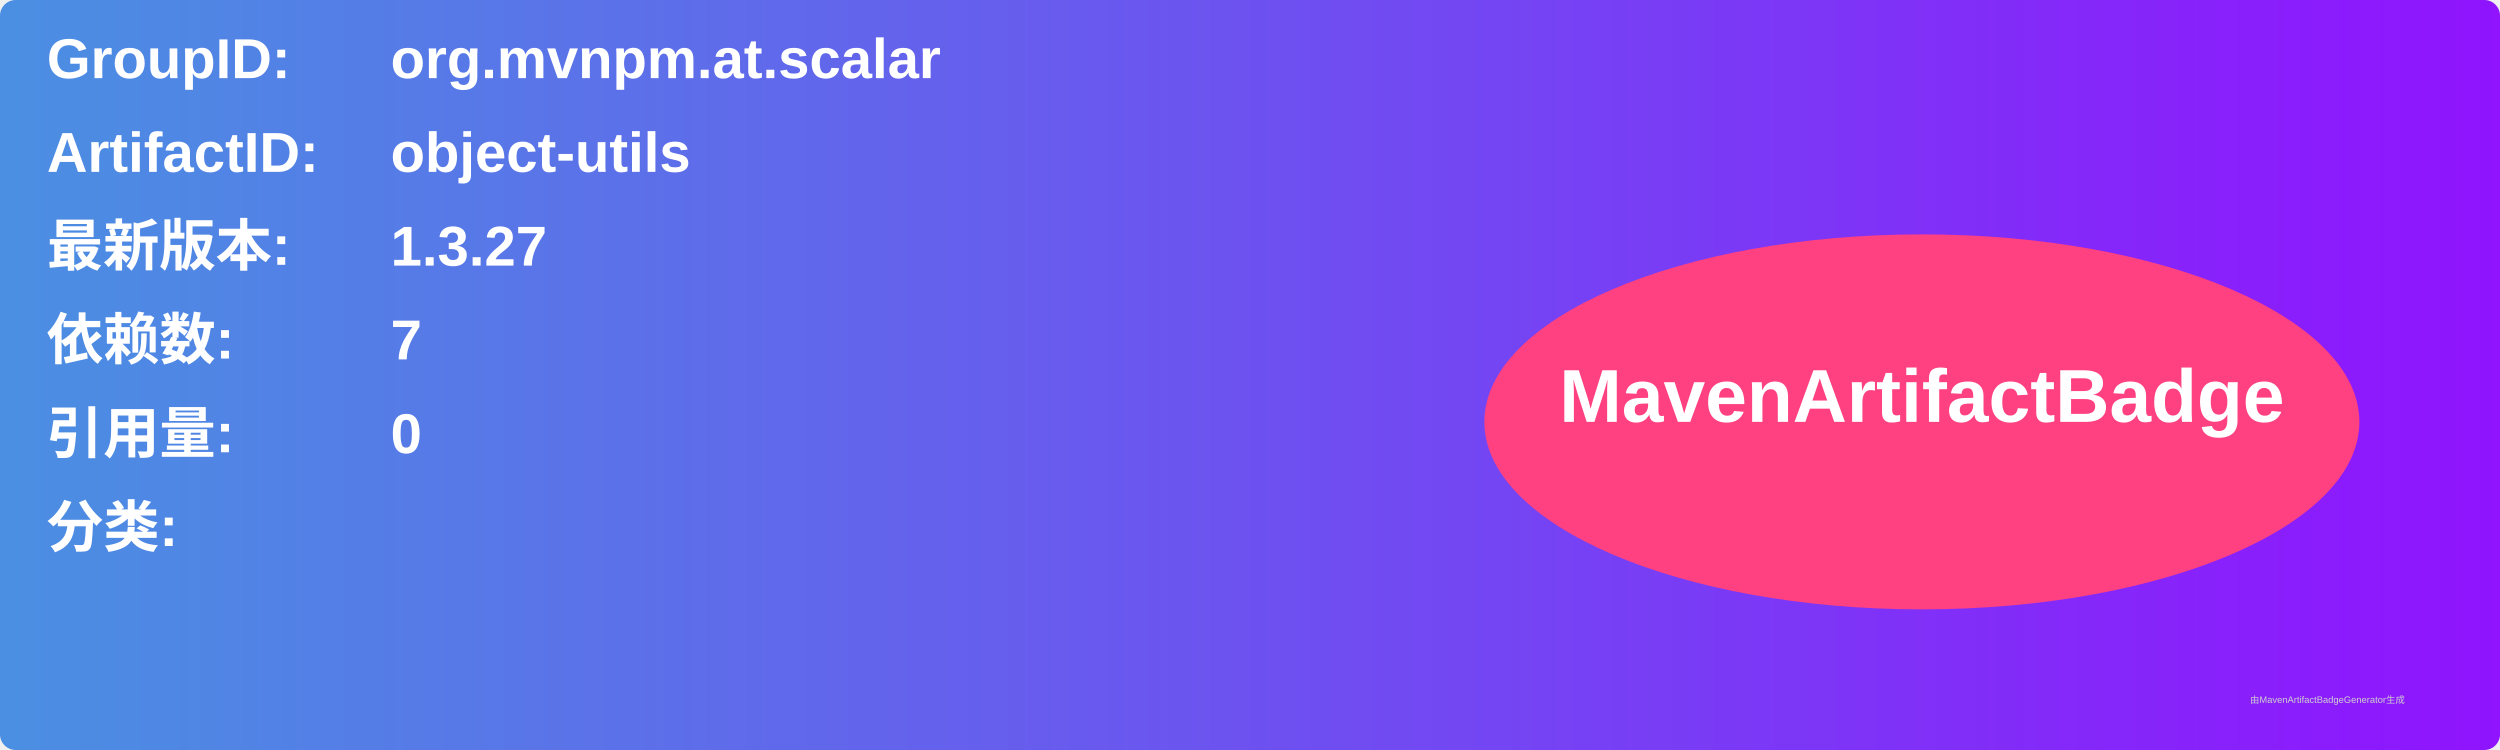
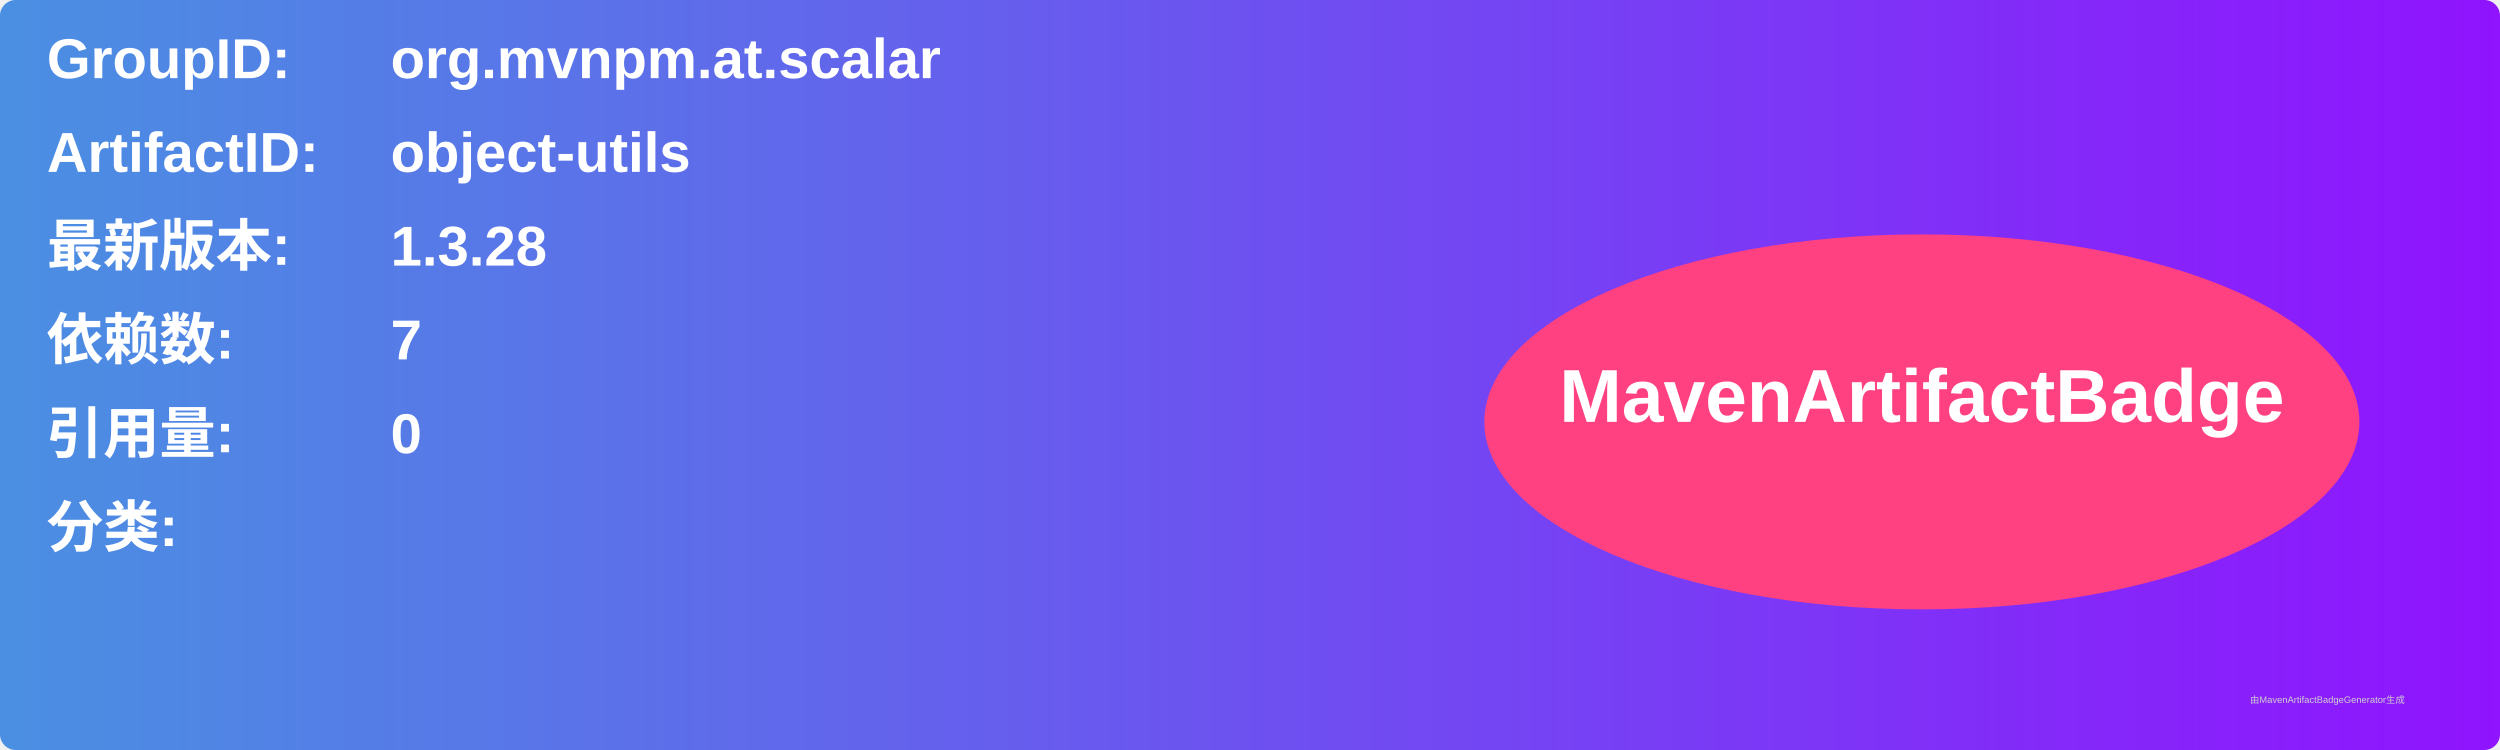
<svg xmlns="http://www.w3.org/2000/svg" width="800" height="240" viewBox="0 0 800 240">
  <linearGradient id="grad" x1="0%" y1="0%" x2="100%" y2="0%">
    <stop offset="0%" stop-color="#4a90e2" />
    <stop offset="100%" stop-color="#9013fe" />
  </linearGradient>
  <rect width="100%" height="100%" rx="5" ry="5" fill="url(#grad)" />
  <g transform="translate(15, 15)">
    <text x="0" y="10" font-family="Arial" font-size="18" fill="white" font-weight="bold" width="260">GroupID:</text>
    <text x="110" y="10" font-family="Arial" font-size="18" fill="white" font-weight="bold" width="460">org.mvnpm.at.scalar</text>
    <text x="0" y="40" font-family="Arial" font-size="18" fill="white" font-weight="bold" width="260">ArtifactID:</text>
    <text x="110" y="40" font-family="Arial" font-size="18" fill="white" font-weight="bold" width="460">object-utils</text>
    <text x="0" y="70" font-family="Arial" font-size="18" fill="white" font-weight="bold">最新版本:</text>
    <text x="110" y="70" font-family="Arial" font-size="18" fill="white" font-weight="bold">
-       <tspan font-weight="bold">1.3.27</tspan>
+       <tspan font-weight="bold">1.3.28</tspan>
    </text>
    <text x="0" y="100" font-family="Arial" font-size="18" fill="white" font-weight="bold">依赖数: </text>
    <text x="110" y="100" font-family="Arial" font-size="18" fill="white">
      <tspan font-weight="bold">7</tspan>
    </text>
    <text x="0" y="130" font-family="Arial" font-size="18" fill="white" font-weight="bold">引用量: </text>
    <text x="110" y="130" font-family="Arial" font-size="18" fill="white">
      <tspan font-weight="bold">0</tspan>
    </text>
    <text x="0" y="160" font-family="Arial" font-size="18" fill="white" font-weight="bold">分类:</text>
    <text x="10" y="190" font-family="Arial" font-size="10" fill="white">
      <tspan font-weight="bold" />
    </text>
    <ellipse cx="600" cy="120" rx="140" ry="60" fill="#ff4081" />
    <text x="600" y="120" text-anchor="middle" font-family="Arial" font-size="24" fill="white" font-weight="bold">MavenArtifactBadge</text>
  </g>
  <text x="720" y="225" font-family="Arial" font-size="3" fill="#d0d0d0">由MavenArtifactBadgeGenerator生成</text>
</svg>
